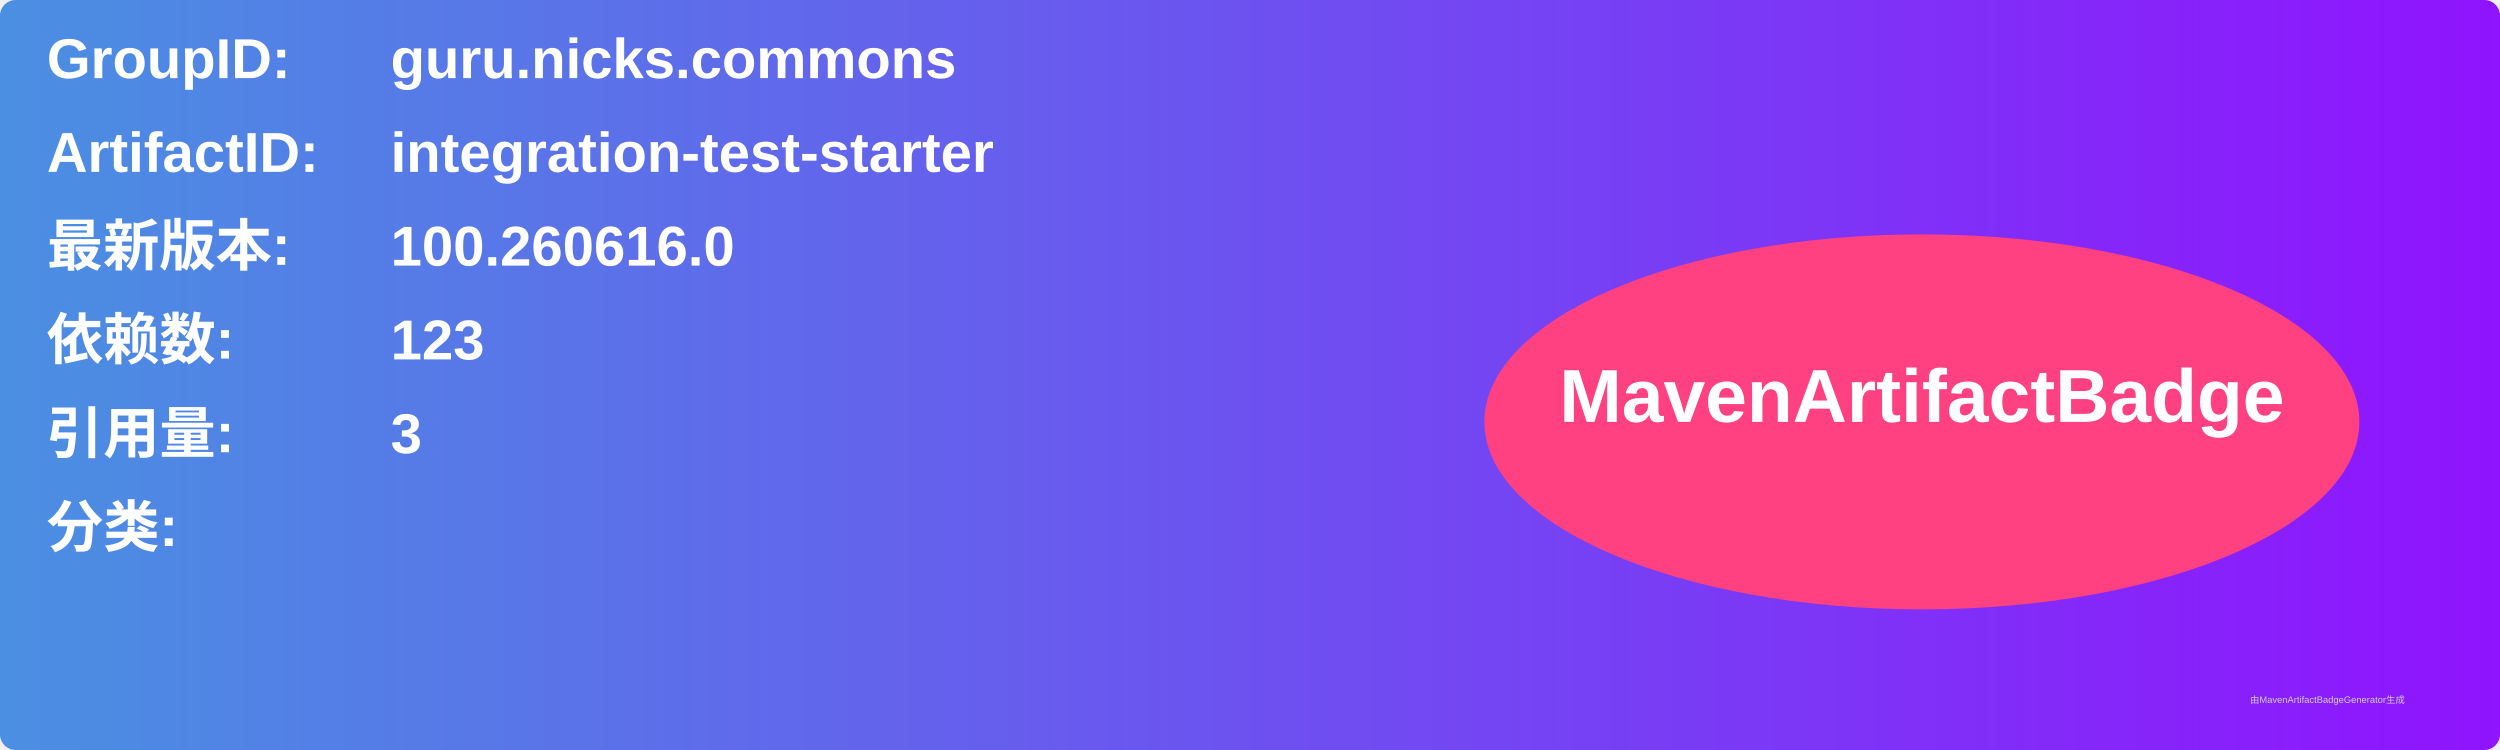
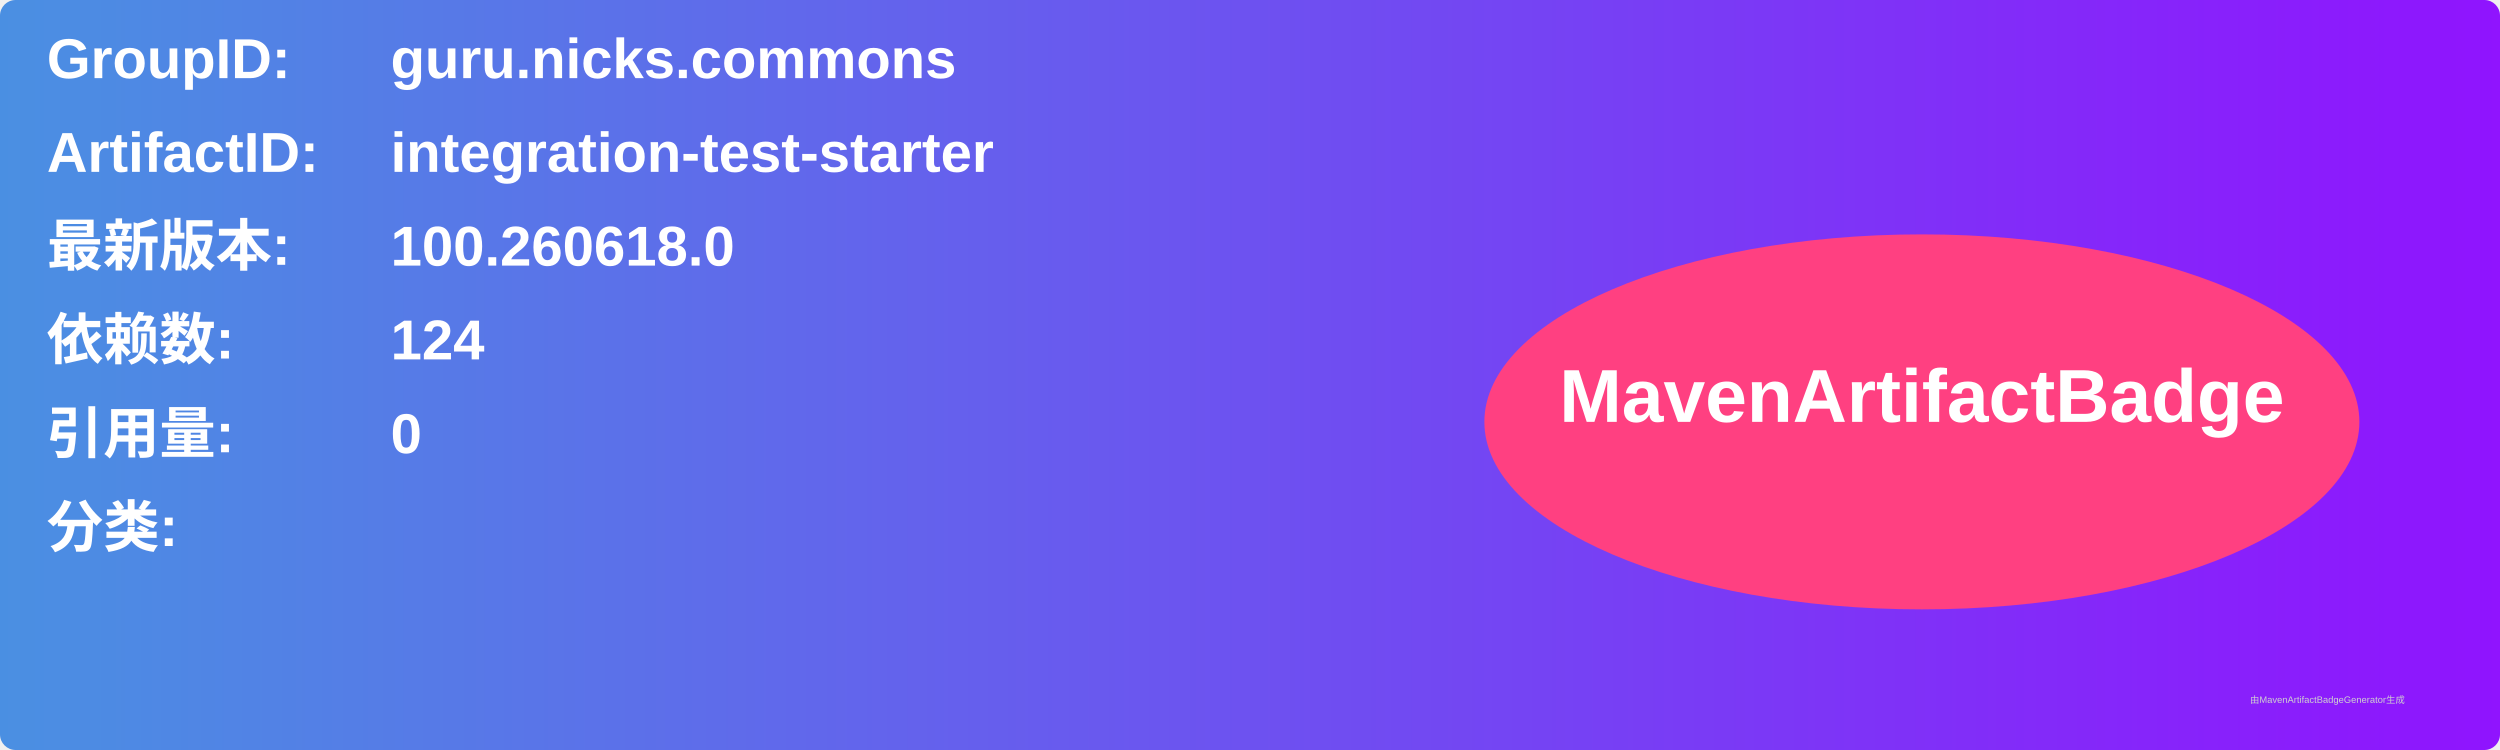
<svg xmlns="http://www.w3.org/2000/svg" width="800" height="240" viewBox="0 0 800 240">
  <linearGradient id="grad" x1="0%" y1="0%" x2="100%" y2="0%">
    <stop offset="0%" stop-color="#4a90e2" />
    <stop offset="100%" stop-color="#9013fe" />
  </linearGradient>
  <rect width="100%" height="100%" rx="5" ry="5" fill="url(#grad)" />
  <g transform="translate(15, 15)">
    <text x="0" y="10" font-family="Arial" font-size="18" fill="white" font-weight="bold" width="260">GroupID:</text>
    <text x="110" y="10" font-family="Arial" font-size="18" fill="white" font-weight="bold" width="460">guru.nicks.commons</text>
    <text x="0" y="40" font-family="Arial" font-size="18" fill="white" font-weight="bold" width="260">ArtifactID:</text>
    <text x="110" y="40" font-family="Arial" font-size="18" fill="white" font-weight="bold" width="460">integration-test-starter</text>
    <text x="0" y="70" font-family="Arial" font-size="18" fill="white" font-weight="bold">最新版本:</text>
    <text x="110" y="70" font-family="Arial" font-size="18" fill="white" font-weight="bold">
-       <tspan font-weight="bold">100.260616.0</tspan>
+       <tspan font-weight="bold">100.260618.0</tspan>
    </text>
    <text x="0" y="100" font-family="Arial" font-size="18" fill="white" font-weight="bold">依赖数: </text>
    <text x="110" y="100" font-family="Arial" font-size="18" fill="white">
-       <tspan font-weight="bold">123</tspan>
+       <tspan font-weight="bold">124</tspan>
    </text>
    <text x="0" y="130" font-family="Arial" font-size="18" fill="white" font-weight="bold">引用量: </text>
    <text x="110" y="130" font-family="Arial" font-size="18" fill="white">
-       <tspan font-weight="bold">3</tspan>
+       <tspan font-weight="bold">0</tspan>
    </text>
    <text x="0" y="160" font-family="Arial" font-size="18" fill="white" font-weight="bold">分类:</text>
    <text x="10" y="190" font-family="Arial" font-size="10" fill="white">
      <tspan font-weight="bold" />
    </text>
    <ellipse cx="600" cy="120" rx="140" ry="60" fill="#ff4081" />
    <text x="600" y="120" text-anchor="middle" font-family="Arial" font-size="24" fill="white" font-weight="bold">MavenArtifactBadge</text>
  </g>
  <text x="720" y="225" font-family="Arial" font-size="3" fill="#d0d0d0">由MavenArtifactBadgeGenerator生成</text>
</svg>
